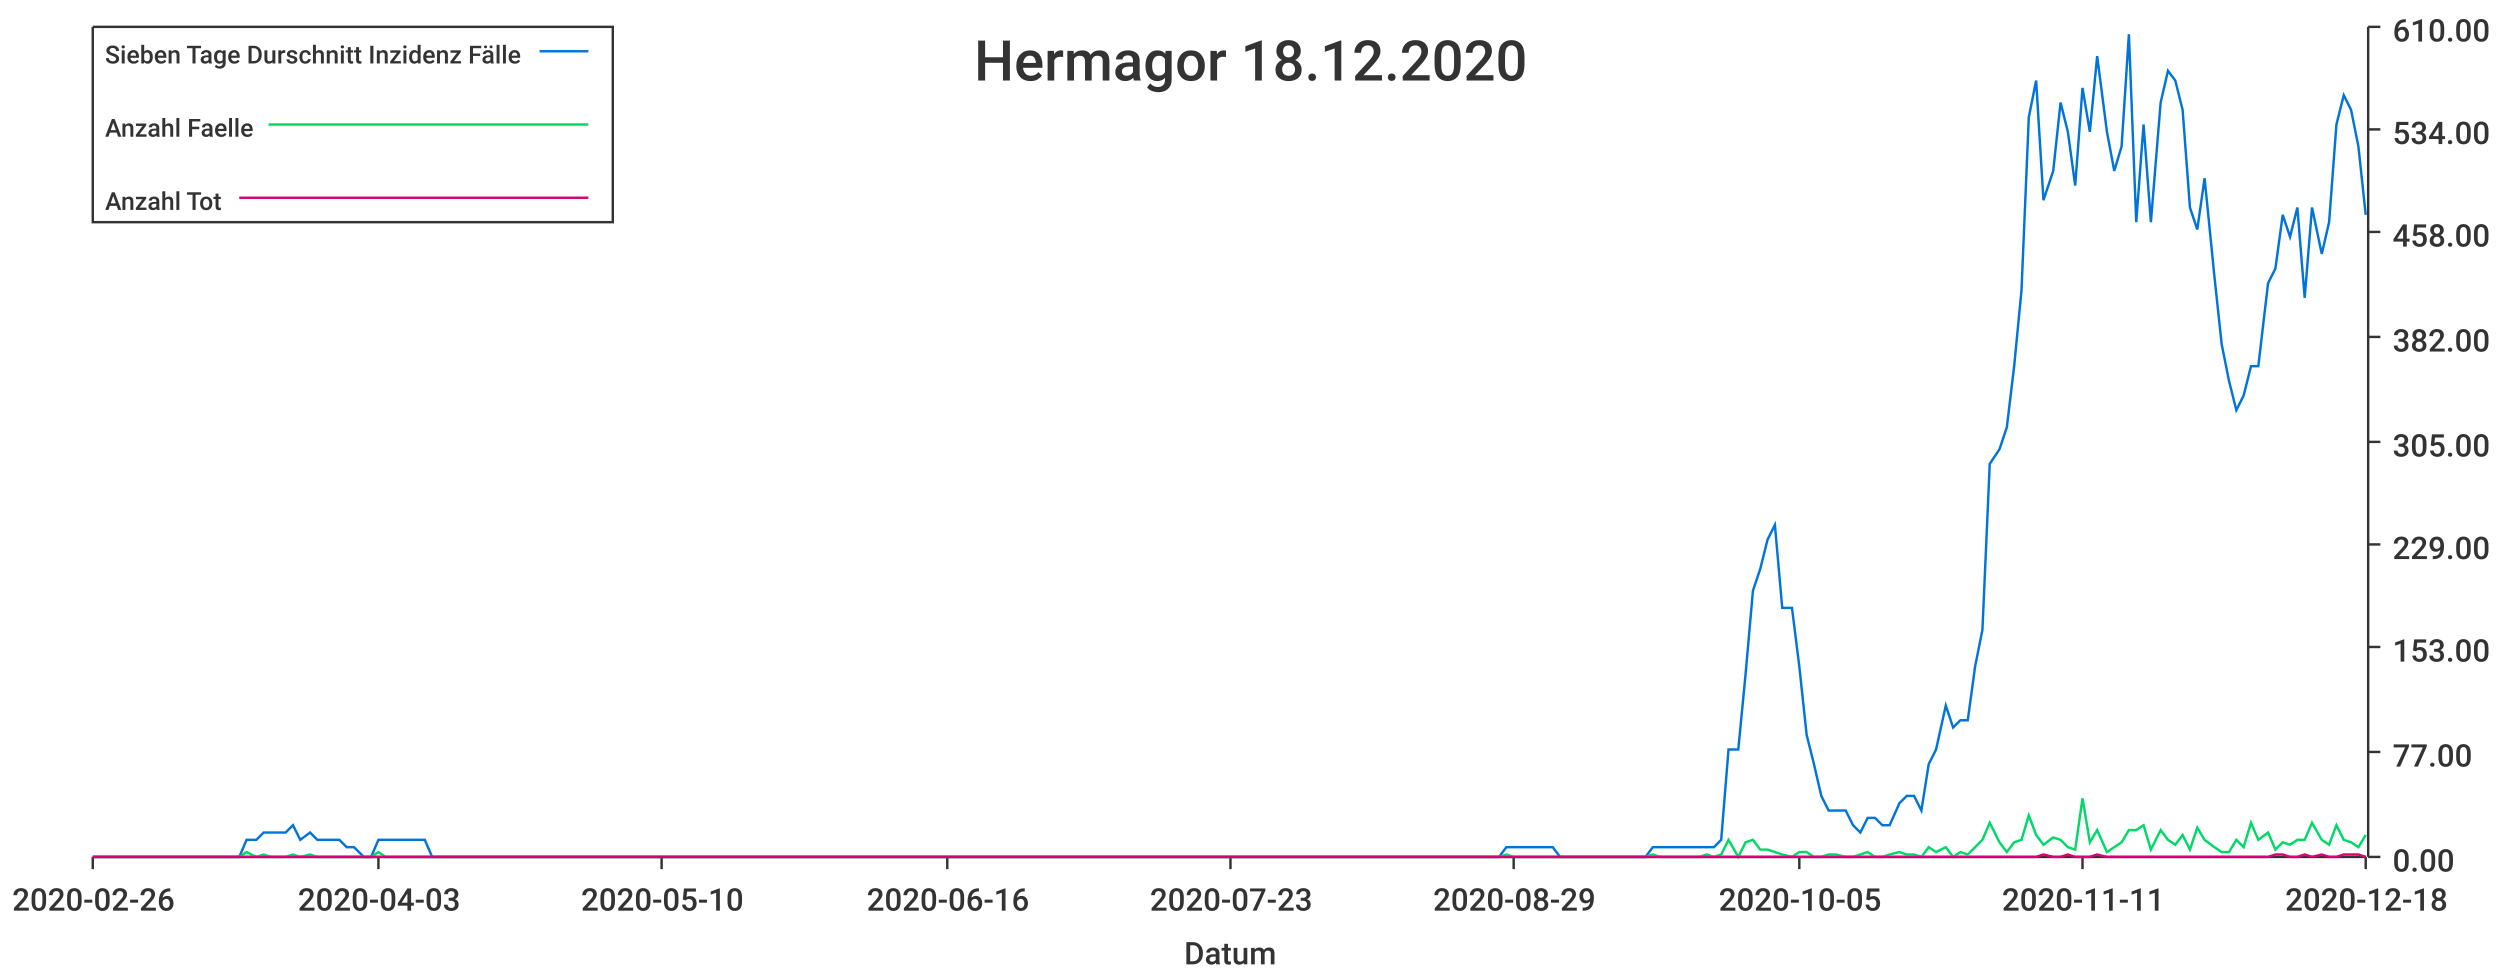
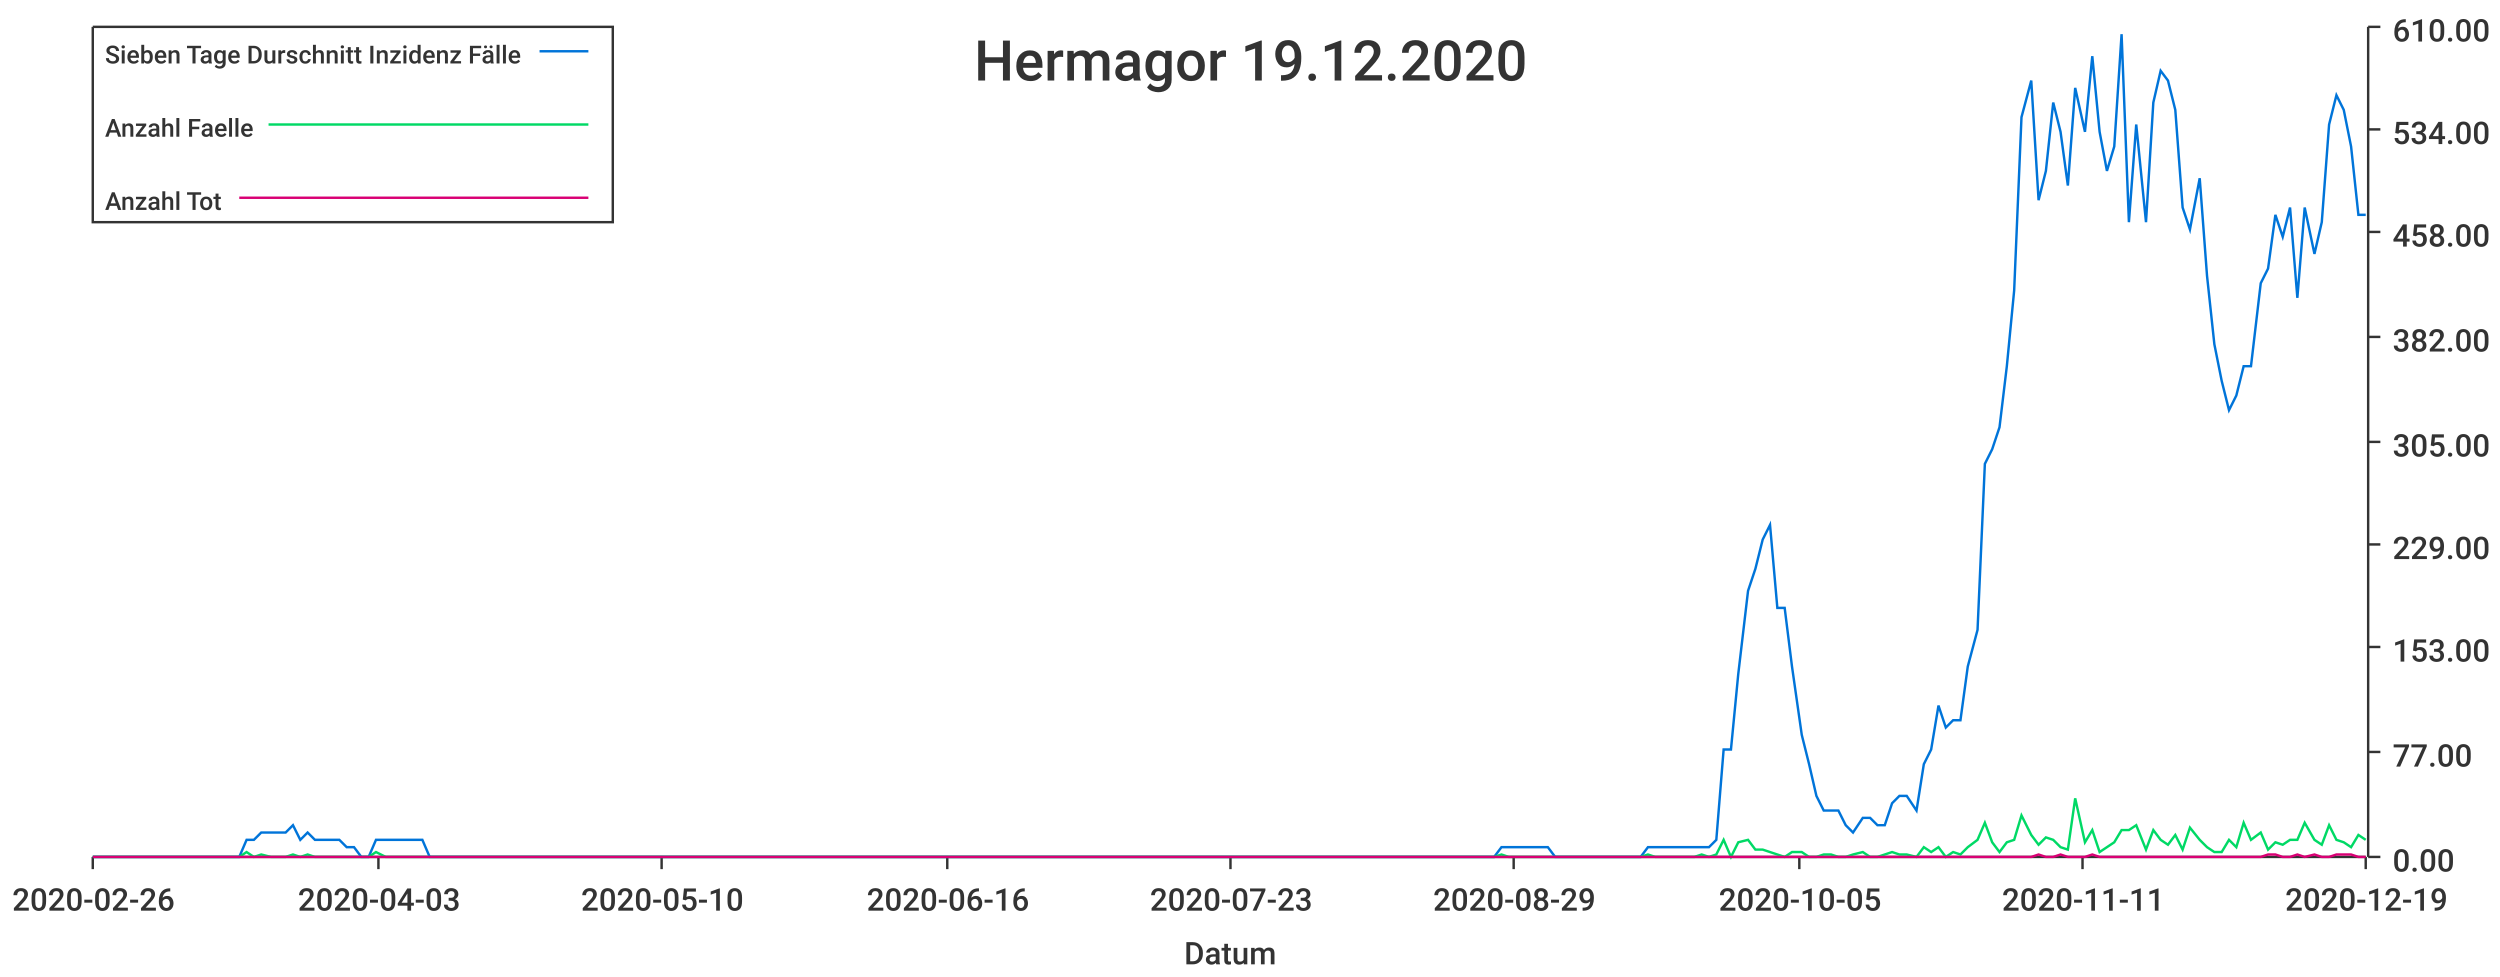
<svg xmlns="http://www.w3.org/2000/svg" width="1024" height="400">\n<path d="M 0 0 L 1024 0 L 1024 400 L 0 400 L 0 0" style="stroke-width:0;stroke:rgba(255,255,255,1.0);fill:rgba(255,255,255,1.0)" />
  <path d="M 38 11 L 969 11 L 969 351 L 38 351 L 38 11" style="stroke-width:0;stroke:rgba(255,255,255,1.0);fill:rgba(255,255,255,1.0)" />
  <path d="M 38 351 L 969 351" style="stroke-width:1;stroke:rgba(51,51,51,1.0);fill:none" />
  <path d="M 38 351 L 38 356" style="stroke-width:1;stroke:rgba(51,51,51,1.0);fill:none" />
  <text x="5" y="373" style="stroke-width:0;stroke:none;fill:rgba(51,51,51,1.0);font-size:12.8px;font-family:'Roboto Medium',sans-serif">2020-02-26</text>
  <path d="M 155 351 L 155 356" style="stroke-width:1;stroke:rgba(51,51,51,1.0);fill:none" />
  <text x="122" y="373" style="stroke-width:0;stroke:none;fill:rgba(51,51,51,1.0);font-size:12.8px;font-family:'Roboto Medium',sans-serif">2020-04-03</text>
  <path d="M 271 351 L 271 356" style="stroke-width:1;stroke:rgba(51,51,51,1.0);fill:none" />
  <text x="238" y="373" style="stroke-width:0;stroke:none;fill:rgba(51,51,51,1.0);font-size:12.8px;font-family:'Roboto Medium',sans-serif">2020-05-10</text>
  <path d="M 388 351 L 388 356" style="stroke-width:1;stroke:rgba(51,51,51,1.0);fill:none" />
  <text x="355" y="373" style="stroke-width:0;stroke:none;fill:rgba(51,51,51,1.0);font-size:12.8px;font-family:'Roboto Medium',sans-serif">2020-06-16</text>
  <path d="M 504 351 L 504 356" style="stroke-width:1;stroke:rgba(51,51,51,1.0);fill:none" />
  <text x="471" y="373" style="stroke-width:0;stroke:none;fill:rgba(51,51,51,1.0);font-size:12.8px;font-family:'Roboto Medium',sans-serif">2020-07-23</text>
  <path d="M 620 351 L 620 356" style="stroke-width:1;stroke:rgba(51,51,51,1.0);fill:none" />
  <text x="587" y="373" style="stroke-width:0;stroke:none;fill:rgba(51,51,51,1.0);font-size:12.8px;font-family:'Roboto Medium',sans-serif">2020-08-29</text>
  <path d="M 737 351 L 737 356" style="stroke-width:1;stroke:rgba(51,51,51,1.0);fill:none" />
  <text x="704" y="373" style="stroke-width:0;stroke:none;fill:rgba(51,51,51,1.0);font-size:12.8px;font-family:'Roboto Medium',sans-serif">2020-10-05</text>
  <path d="M 853 351 L 853 356" style="stroke-width:1;stroke:rgba(51,51,51,1.0);fill:none" />
  <text x="820" y="373" style="stroke-width:0;stroke:none;fill:rgba(51,51,51,1.0);font-size:12.8px;font-family:'Roboto Medium',sans-serif">2020-11-11</text>
  <path d="M 969 351 L 969 356" style="stroke-width:1;stroke:rgba(51,51,51,1.0);fill:none" />
-   <text x="936" y="373" style="stroke-width:0;stroke:none;fill:rgba(51,51,51,1.0);font-size:12.8px;font-family:'Roboto Medium',sans-serif">2020-12-18</text>
+   <text x="936" y="373" style="stroke-width:0;stroke:none;fill:rgba(51,51,51,1.0);font-size:12.8px;font-family:'Roboto Medium',sans-serif">2020-12-19</text>
  <text x="485" y="395" style="stroke-width:0;stroke:none;fill:rgba(51,51,51,1.0);font-size:12.8px;font-family:'Roboto Medium',sans-serif">Datum</text>
  <path d="M 970 351 L 970 11" style="stroke-width:1;stroke:rgba(51,51,51,1.0);fill:none" />
  <path d="M 970 351 L 975 351" style="stroke-width:1;stroke:rgba(51,51,51,1.0);fill:none" />
  <text x="980" y="357" style="stroke-width:0;stroke:none;fill:rgba(51,51,51,1.0);font-size:12.8px;font-family:'Roboto Medium',sans-serif">0.00</text>
  <path d="M 970 308 L 975 308" style="stroke-width:1;stroke:rgba(51,51,51,1.0);fill:none" />
  <text x="980" y="314" style="stroke-width:0;stroke:none;fill:rgba(51,51,51,1.0);font-size:12.8px;font-family:'Roboto Medium',sans-serif">77.00</text>
  <path d="M 970 265 L 975 265" style="stroke-width:1;stroke:rgba(51,51,51,1.0);fill:none" />
  <text x="980" y="271" style="stroke-width:0;stroke:none;fill:rgba(51,51,51,1.0);font-size:12.8px;font-family:'Roboto Medium',sans-serif">153.00</text>
  <path d="M 970 223 L 975 223" style="stroke-width:1;stroke:rgba(51,51,51,1.0);fill:none" />
  <text x="980" y="229" style="stroke-width:0;stroke:none;fill:rgba(51,51,51,1.0);font-size:12.8px;font-family:'Roboto Medium',sans-serif">229.00</text>
  <path d="M 970 181 L 975 181" style="stroke-width:1;stroke:rgba(51,51,51,1.0);fill:none" />
  <text x="980" y="187" style="stroke-width:0;stroke:none;fill:rgba(51,51,51,1.0);font-size:12.8px;font-family:'Roboto Medium',sans-serif">305.00</text>
  <path d="M 970 138 L 975 138" style="stroke-width:1;stroke:rgba(51,51,51,1.0);fill:none" />
  <text x="980" y="144" style="stroke-width:0;stroke:none;fill:rgba(51,51,51,1.0);font-size:12.8px;font-family:'Roboto Medium',sans-serif">382.00</text>
  <path d="M 970 95 L 975 95" style="stroke-width:1;stroke:rgba(51,51,51,1.0);fill:none" />
  <text x="980" y="101" style="stroke-width:0;stroke:none;fill:rgba(51,51,51,1.0);font-size:12.8px;font-family:'Roboto Medium',sans-serif">458.00</text>
  <path d="M 970 53 L 975 53" style="stroke-width:1;stroke:rgba(51,51,51,1.0);fill:none" />
  <text x="980" y="59" style="stroke-width:0;stroke:none;fill:rgba(51,51,51,1.0);font-size:12.8px;font-family:'Roboto Medium',sans-serif">534.00</text>
  <path d="M 970 11 L 975 11" style="stroke-width:1;stroke:rgba(51,51,51,1.0);fill:none" />
  <text x="980" y="17" style="stroke-width:0;stroke:none;fill:rgba(51,51,51,1.0);font-size:12.8px;font-family:'Roboto Medium',sans-serif">610.00</text>
-   <path d="M 38 351 L 42 351 L 45 351 L 48 351 L 51 351 L 54 351 L 57 351 L 61 351 L 64 351 L 67 351 L 70 351 L 73 351 L 76 351 L 79 351 L 83 351 L 86 351 L 89 351 L 92 351 L 95 351 L 98 351 L 101 344 L 105 344 L 108 341 L 111 341 L 114 341 L 117 341 L 120 338 L 123 344 L 127 341 L 130 344 L 133 344 L 136 344 L 139 344 L 142 347 L 145 347 L 149 351 L 152 351 L 155 344 L 158 344 L 161 344 L 164 344 L 167 344 L 171 344 L 174 344 L 177 351 L 180 351 L 183 351 L 186 351 L 189 351 L 193 351 L 196 351 L 199 351 L 202 351 L 205 351 L 208 351 L 211 351 L 215 351 L 218 351 L 221 351 L 224 351 L 227 351 L 230 351 L 234 351 L 237 351 L 240 351 L 243 351 L 246 351 L 249 351 L 252 351 L 256 351 L 259 351 L 262 351 L 265 351 L 268 351 L 271 351 L 274 351 L 278 351 L 281 351 L 284 351 L 287 351 L 290 351 L 293 351 L 296 351 L 300 351 L 303 351 L 306 351 L 309 351 L 312 351 L 315 351 L 318 351 L 322 351 L 325 351 L 328 351 L 331 351 L 334 351 L 337 351 L 340 351 L 344 351 L 347 351 L 350 351 L 353 351 L 356 351 L 359 351 L 362 351 L 366 351 L 369 351 L 372 351 L 375 351 L 378 351 L 381 351 L 384 351 L 388 351 L 391 351 L 394 351 L 397 351 L 400 351 L 403 351 L 406 351 L 410 351 L 413 351 L 416 351 L 419 351 L 422 351 L 425 351 L 429 351 L 432 351 L 435 351 L 438 351 L 441 351 L 444 351 L 447 351 L 451 351 L 454 351 L 457 351 L 460 351 L 463 351 L 466 351 L 469 351 L 473 351 L 476 351 L 479 351 L 482 351 L 485 351 L 488 351 L 491 351 L 495 351 L 498 351 L 501 351 L 504 351 L 507 351 L 510 351 L 513 351 L 517 351 L 520 351 L 523 351 L 526 351 L 529 351 L 532 351 L 535 351 L 539 351 L 542 351 L 545 351 L 548 351 L 551 351 L 554 351 L 557 351 L 561 351 L 564 351 L 567 351 L 570 351 L 573 351 L 576 351 L 579 351 L 583 351 L 586 351 L 589 351 L 592 351 L 595 351 L 598 351 L 602 351 L 605 351 L 608 351 L 611 351 L 614 351 L 617 347 L 620 347 L 624 347 L 627 347 L 630 347 L 633 347 L 636 347 L 639 351 L 642 351 L 646 351 L 649 351 L 652 351 L 655 351 L 658 351 L 661 351 L 664 351 L 668 351 L 671 351 L 674 351 L 677 347 L 680 347 L 683 347 L 686 347 L 690 347 L 693 347 L 696 347 L 699 347 L 702 347 L 705 344 L 708 307 L 712 307 L 715 276 L 718 242 L 721 233 L 724 221 L 727 215 L 730 249 L 734 249 L 737 273 L 740 301 L 743 313 L 746 326 L 749 332 L 752 332 L 756 332 L 759 338 L 762 341 L 765 335 L 768 335 L 771 338 L 774 338 L 778 329 L 781 326 L 784 326 L 787 332 L 790 313 L 793 307 L 797 289 L 800 298 L 803 295 L 806 295 L 809 273 L 812 258 L 815 190 L 819 184 L 822 175 L 825 150 L 828 119 L 831 48 L 834 33 L 837 82 L 841 70 L 844 42 L 847 54 L 850 76 L 853 36 L 856 54 L 859 23 L 863 54 L 866 70 L 869 60 L 872 14 L 875 91 L 878 51 L 881 91 L 885 42 L 888 29 L 891 33 L 894 45 L 897 85 L 900 94 L 903 73 L 907 113 L 910 141 L 913 156 L 916 168 L 919 162 L 922 150 L 925 150 L 929 116 L 932 110 L 935 88 L 938 97 L 941 85 L 944 122 L 947 85 L 951 104 L 954 91 L 957 51 L 960 39 L 963 45 L 966 60 L 969 88" style="stroke-width:1;stroke:rgba(0,116,217,1.0);fill:none" />
-   <path d="M 38 351 L 42 351 L 45 351 L 48 351 L 51 351 L 54 351 L 57 351 L 61 351 L 64 351 L 67 351 L 70 351 L 73 351 L 76 351 L 79 351 L 83 351 L 86 351 L 89 351 L 92 351 L 95 351 L 98 351 L 101 349 L 105 351 L 108 350 L 111 351 L 114 351 L 117 351 L 120 350 L 123 351 L 127 350 L 130 351 L 133 351 L 136 351 L 139 351 L 142 351 L 145 351 L 149 351 L 152 351 L 155 349 L 158 351 L 161 351 L 164 351 L 167 351 L 171 351 L 174 351 L 177 351 L 180 351 L 183 351 L 186 351 L 189 351 L 193 351 L 196 351 L 199 351 L 202 351 L 205 351 L 208 351 L 211 351 L 215 351 L 218 351 L 221 351 L 224 351 L 227 351 L 230 351 L 234 351 L 237 351 L 240 351 L 243 351 L 246 351 L 249 351 L 252 351 L 256 351 L 259 351 L 262 351 L 265 351 L 268 351 L 271 351 L 274 351 L 278 351 L 281 351 L 284 351 L 287 351 L 290 351 L 293 351 L 296 351 L 300 351 L 303 351 L 306 351 L 309 351 L 312 351 L 315 351 L 318 351 L 322 351 L 325 351 L 328 351 L 331 351 L 334 351 L 337 351 L 340 351 L 344 351 L 347 351 L 350 351 L 353 351 L 356 351 L 359 351 L 362 351 L 366 351 L 369 351 L 372 351 L 375 351 L 378 351 L 381 351 L 384 351 L 388 351 L 391 351 L 394 351 L 397 351 L 400 351 L 403 351 L 406 351 L 410 351 L 413 351 L 416 351 L 419 351 L 422 351 L 425 351 L 429 351 L 432 351 L 435 351 L 438 351 L 441 351 L 444 351 L 447 351 L 451 351 L 454 351 L 457 351 L 460 351 L 463 351 L 466 351 L 469 351 L 473 351 L 476 351 L 479 351 L 482 351 L 485 351 L 488 351 L 491 351 L 495 351 L 498 351 L 501 351 L 504 351 L 507 351 L 510 351 L 513 351 L 517 351 L 520 351 L 523 351 L 526 351 L 529 351 L 532 351 L 535 351 L 539 351 L 542 351 L 545 351 L 548 351 L 551 351 L 554 351 L 557 351 L 561 351 L 564 351 L 567 351 L 570 351 L 573 351 L 576 351 L 579 351 L 583 351 L 586 351 L 589 351 L 592 351 L 595 351 L 598 351 L 602 351 L 605 351 L 608 351 L 611 351 L 614 351 L 617 350 L 620 351 L 624 351 L 627 351 L 630 351 L 633 351 L 636 351 L 639 351 L 642 351 L 646 351 L 649 351 L 652 351 L 655 351 L 658 351 L 661 351 L 664 351 L 668 351 L 671 351 L 674 351 L 677 350 L 680 351 L 683 351 L 686 351 L 690 351 L 693 351 L 696 351 L 699 350 L 702 351 L 705 350 L 708 344 L 712 351 L 715 345 L 718 344 L 721 348 L 724 348 L 727 349 L 730 350 L 734 351 L 737 349 L 740 349 L 743 351 L 746 351 L 749 350 L 752 350 L 756 351 L 759 351 L 762 350 L 765 349 L 768 351 L 771 351 L 774 350 L 778 349 L 781 350 L 784 350 L 787 351 L 790 347 L 793 349 L 797 347 L 800 351 L 803 349 L 806 350 L 809 347 L 812 344 L 815 337 L 819 345 L 822 349 L 825 345 L 828 344 L 831 334 L 834 342 L 837 346 L 841 343 L 844 344 L 847 347 L 850 348 L 853 327 L 856 345 L 859 340 L 863 349 L 866 347 L 869 345 L 872 340 L 875 340 L 878 338 L 881 348 L 885 340 L 888 344 L 891 346 L 894 342 L 897 348 L 900 339 L 903 344 L 907 347 L 910 349 L 913 349 L 916 344 L 919 347 L 922 337 L 925 344 L 929 341 L 932 348 L 935 345 L 938 346 L 941 344 L 944 344 L 947 337 L 951 344 L 954 346 L 957 338 L 960 344 L 963 345 L 966 347 L 969 342" style="stroke-width:1;stroke:rgba(0,217,101,1.0);fill:none" />
-   <path d="M 38 351 L 42 351 L 45 351 L 48 351 L 51 351 L 54 351 L 57 351 L 61 351 L 64 351 L 67 351 L 70 351 L 73 351 L 76 351 L 79 351 L 83 351 L 86 351 L 89 351 L 92 351 L 95 351 L 98 351 L 101 351 L 105 351 L 108 351 L 111 351 L 114 351 L 117 351 L 120 351 L 123 351 L 127 351 L 130 351 L 133 351 L 136 351 L 139 351 L 142 351 L 145 351 L 149 351 L 152 351 L 155 351 L 158 351 L 161 351 L 164 351 L 167 351 L 171 351 L 174 351 L 177 351 L 180 351 L 183 351 L 186 351 L 189 351 L 193 351 L 196 351 L 199 351 L 202 351 L 205 351 L 208 351 L 211 351 L 215 351 L 218 351 L 221 351 L 224 351 L 227 351 L 230 351 L 234 351 L 237 351 L 240 351 L 243 351 L 246 351 L 249 351 L 252 351 L 256 351 L 259 351 L 262 351 L 265 351 L 268 351 L 271 351 L 274 351 L 278 351 L 281 351 L 284 351 L 287 351 L 290 351 L 293 351 L 296 351 L 300 351 L 303 351 L 306 351 L 309 351 L 312 351 L 315 351 L 318 351 L 322 351 L 325 351 L 328 351 L 331 351 L 334 351 L 337 351 L 340 351 L 344 351 L 347 351 L 350 351 L 353 351 L 356 351 L 359 351 L 362 351 L 366 351 L 369 351 L 372 351 L 375 351 L 378 351 L 381 351 L 384 351 L 388 351 L 391 351 L 394 351 L 397 351 L 400 351 L 403 351 L 406 351 L 410 351 L 413 351 L 416 351 L 419 351 L 422 351 L 425 351 L 429 351 L 432 351 L 435 351 L 438 351 L 441 351 L 444 351 L 447 351 L 451 351 L 454 351 L 457 351 L 460 351 L 463 351 L 466 351 L 469 351 L 473 351 L 476 351 L 479 351 L 482 351 L 485 351 L 488 351 L 491 351 L 495 351 L 498 351 L 501 351 L 504 351 L 507 351 L 510 351 L 513 351 L 517 351 L 520 351 L 523 351 L 526 351 L 529 351 L 532 351 L 535 351 L 539 351 L 542 351 L 545 351 L 548 351 L 551 351 L 554 351 L 557 351 L 561 351 L 564 351 L 567 351 L 570 351 L 573 351 L 576 351 L 579 351 L 583 351 L 586 351 L 589 351 L 592 351 L 595 351 L 598 351 L 602 351 L 605 351 L 608 351 L 611 351 L 614 351 L 617 351 L 620 351 L 624 351 L 627 351 L 630 351 L 633 351 L 636 351 L 639 351 L 642 351 L 646 351 L 649 351 L 652 351 L 655 351 L 658 351 L 661 351 L 664 351 L 668 351 L 671 351 L 674 351 L 677 351 L 680 351 L 683 351 L 686 351 L 690 351 L 693 351 L 696 351 L 699 351 L 702 351 L 705 351 L 708 351 L 712 351 L 715 351 L 718 351 L 721 351 L 724 351 L 727 351 L 730 351 L 734 351 L 737 351 L 740 351 L 743 351 L 746 351 L 749 351 L 752 351 L 756 351 L 759 351 L 762 351 L 765 351 L 768 351 L 771 351 L 774 351 L 778 351 L 781 351 L 784 351 L 787 351 L 790 351 L 793 351 L 797 351 L 800 351 L 803 351 L 806 351 L 809 351 L 812 351 L 815 351 L 819 351 L 822 351 L 825 351 L 828 351 L 831 351 L 834 351 L 837 350 L 841 351 L 844 351 L 847 350 L 850 351 L 853 351 L 856 351 L 859 350 L 863 351 L 866 351 L 869 351 L 872 351 L 875 351 L 878 351 L 881 351 L 885 351 L 888 351 L 891 351 L 894 351 L 897 351 L 900 351 L 903 351 L 907 351 L 910 351 L 913 351 L 916 351 L 919 351 L 922 351 L 925 351 L 929 351 L 932 350 L 935 350 L 938 351 L 941 351 L 944 350 L 947 351 L 951 350 L 954 351 L 957 351 L 960 350 L 963 350 L 966 350 L 969 351" style="stroke-width:1;stroke:rgba(217,0,116,1.0);fill:none" />
-   <text x="399" y="33" style="stroke-width:0;stroke:none;fill:rgba(51,51,51,1.0);font-size:23.0px;font-family:'Roboto Medium',sans-serif">Hermagor 18.12.2020</text>
+   <path d="M 38 351 L 42 351 L 45 351 L 48 351 L 51 351 L 54 351 L 57 351 L 60 351 L 64 351 L 67 351 L 70 351 L 73 351 L 76 351 L 79 351 L 82 351 L 86 351 L 89 351 L 92 351 L 95 351 L 98 351 L 101 344 L 104 344 L 107 341 L 111 341 L 114 341 L 117 341 L 120 338 L 123 344 L 126 341 L 129 344 L 133 344 L 136 344 L 139 344 L 142 347 L 145 347 L 148 351 L 151 351 L 154 344 L 158 344 L 161 344 L 164 344 L 167 344 L 170 344 L 173 344 L 176 351 L 180 351 L 183 351 L 186 351 L 189 351 L 192 351 L 195 351 L 198 351 L 202 351 L 205 351 L 208 351 L 211 351 L 214 351 L 217 351 L 220 351 L 223 351 L 227 351 L 230 351 L 233 351 L 236 351 L 239 351 L 242 351 L 245 351 L 249 351 L 252 351 L 255 351 L 258 351 L 261 351 L 264 351 L 267 351 L 270 351 L 274 351 L 277 351 L 280 351 L 283 351 L 286 351 L 289 351 L 292 351 L 296 351 L 299 351 L 302 351 L 305 351 L 308 351 L 311 351 L 314 351 L 317 351 L 321 351 L 324 351 L 327 351 L 330 351 L 333 351 L 336 351 L 339 351 L 343 351 L 346 351 L 349 351 L 352 351 L 355 351 L 358 351 L 361 351 L 365 351 L 368 351 L 371 351 L 374 351 L 377 351 L 380 351 L 383 351 L 386 351 L 390 351 L 393 351 L 396 351 L 399 351 L 402 351 L 405 351 L 408 351 L 412 351 L 415 351 L 418 351 L 421 351 L 424 351 L 427 351 L 430 351 L 433 351 L 437 351 L 440 351 L 443 351 L 446 351 L 449 351 L 452 351 L 455 351 L 459 351 L 462 351 L 465 351 L 468 351 L 471 351 L 474 351 L 477 351 L 480 351 L 484 351 L 487 351 L 490 351 L 493 351 L 496 351 L 499 351 L 502 351 L 506 351 L 509 351 L 512 351 L 515 351 L 518 351 L 521 351 L 524 351 L 528 351 L 531 351 L 534 351 L 537 351 L 540 351 L 543 351 L 546 351 L 549 351 L 553 351 L 556 351 L 559 351 L 562 351 L 565 351 L 568 351 L 571 351 L 575 351 L 578 351 L 581 351 L 584 351 L 587 351 L 590 351 L 593 351 L 596 351 L 600 351 L 603 351 L 606 351 L 609 351 L 612 351 L 615 347 L 618 347 L 622 347 L 625 347 L 628 347 L 631 347 L 634 347 L 637 351 L 640 351 L 643 351 L 647 351 L 650 351 L 653 351 L 656 351 L 659 351 L 662 351 L 665 351 L 669 351 L 672 351 L 675 347 L 678 347 L 681 347 L 684 347 L 687 347 L 691 347 L 694 347 L 697 347 L 700 347 L 703 344 L 706 307 L 709 307 L 712 276 L 716 242 L 719 233 L 722 221 L 725 215 L 728 249 L 731 249 L 734 273 L 738 301 L 741 313 L 744 326 L 747 332 L 750 332 L 753 332 L 756 338 L 759 341 L 763 335 L 766 335 L 769 338 L 772 338 L 775 329 L 778 326 L 781 326 L 785 332 L 788 313 L 791 307 L 794 289 L 797 298 L 800 295 L 803 295 L 806 273 L 810 258 L 813 190 L 816 184 L 819 175 L 822 150 L 825 119 L 828 48 L 832 33 L 835 82 L 838 70 L 841 42 L 844 54 L 847 76 L 850 36 L 854 54 L 857 23 L 860 54 L 863 70 L 866 60 L 869 14 L 872 91 L 875 51 L 879 91 L 882 42 L 885 29 L 888 33 L 891 45 L 894 85 L 897 94 L 901 73 L 904 113 L 907 141 L 910 156 L 913 168 L 916 162 L 919 150 L 922 150 L 926 116 L 929 110 L 932 88 L 935 97 L 938 85 L 941 122 L 944 85 L 948 104 L 951 91 L 954 51 L 957 39 L 960 45 L 963 60 L 966 88 L 969 88" style="stroke-width:1;stroke:rgba(0,116,217,1.0);fill:none" />
+   <path d="M 38 351 L 42 351 L 45 351 L 48 351 L 51 351 L 54 351 L 57 351 L 60 351 L 64 351 L 67 351 L 70 351 L 73 351 L 76 351 L 79 351 L 82 351 L 86 351 L 89 351 L 92 351 L 95 351 L 98 351 L 101 349 L 104 351 L 107 350 L 111 351 L 114 351 L 117 351 L 120 350 L 123 351 L 126 350 L 129 351 L 133 351 L 136 351 L 139 351 L 142 351 L 145 351 L 148 351 L 151 351 L 154 349 L 158 351 L 161 351 L 164 351 L 167 351 L 170 351 L 173 351 L 176 351 L 180 351 L 183 351 L 186 351 L 189 351 L 192 351 L 195 351 L 198 351 L 202 351 L 205 351 L 208 351 L 211 351 L 214 351 L 217 351 L 220 351 L 223 351 L 227 351 L 230 351 L 233 351 L 236 351 L 239 351 L 242 351 L 245 351 L 249 351 L 252 351 L 255 351 L 258 351 L 261 351 L 264 351 L 267 351 L 270 351 L 274 351 L 277 351 L 280 351 L 283 351 L 286 351 L 289 351 L 292 351 L 296 351 L 299 351 L 302 351 L 305 351 L 308 351 L 311 351 L 314 351 L 317 351 L 321 351 L 324 351 L 327 351 L 330 351 L 333 351 L 336 351 L 339 351 L 343 351 L 346 351 L 349 351 L 352 351 L 355 351 L 358 351 L 361 351 L 365 351 L 368 351 L 371 351 L 374 351 L 377 351 L 380 351 L 383 351 L 386 351 L 390 351 L 393 351 L 396 351 L 399 351 L 402 351 L 405 351 L 408 351 L 412 351 L 415 351 L 418 351 L 421 351 L 424 351 L 427 351 L 430 351 L 433 351 L 437 351 L 440 351 L 443 351 L 446 351 L 449 351 L 452 351 L 455 351 L 459 351 L 462 351 L 465 351 L 468 351 L 471 351 L 474 351 L 477 351 L 480 351 L 484 351 L 487 351 L 490 351 L 493 351 L 496 351 L 499 351 L 502 351 L 506 351 L 509 351 L 512 351 L 515 351 L 518 351 L 521 351 L 524 351 L 528 351 L 531 351 L 534 351 L 537 351 L 540 351 L 543 351 L 546 351 L 549 351 L 553 351 L 556 351 L 559 351 L 562 351 L 565 351 L 568 351 L 571 351 L 575 351 L 578 351 L 581 351 L 584 351 L 587 351 L 590 351 L 593 351 L 596 351 L 600 351 L 603 351 L 606 351 L 609 351 L 612 351 L 615 350 L 618 351 L 622 351 L 625 351 L 628 351 L 631 351 L 634 351 L 637 351 L 640 351 L 643 351 L 647 351 L 650 351 L 653 351 L 656 351 L 659 351 L 662 351 L 665 351 L 669 351 L 672 351 L 675 350 L 678 351 L 681 351 L 684 351 L 687 351 L 691 351 L 694 351 L 697 350 L 700 351 L 703 350 L 706 344 L 709 351 L 712 345 L 716 344 L 719 348 L 722 348 L 725 349 L 728 350 L 731 351 L 734 349 L 738 349 L 741 351 L 744 351 L 747 350 L 750 350 L 753 351 L 756 351 L 759 350 L 763 349 L 766 351 L 769 351 L 772 350 L 775 349 L 778 350 L 781 350 L 785 351 L 788 347 L 791 349 L 794 347 L 797 351 L 800 349 L 803 350 L 806 347 L 810 344 L 813 337 L 816 345 L 819 349 L 822 345 L 825 344 L 828 334 L 832 342 L 835 346 L 838 343 L 841 344 L 844 347 L 847 348 L 850 327 L 854 345 L 857 340 L 860 349 L 863 347 L 866 345 L 869 340 L 872 340 L 875 338 L 879 348 L 882 340 L 885 344 L 888 346 L 891 342 L 894 348 L 897 339 L 901 344 L 904 347 L 907 349 L 910 349 L 913 344 L 916 347 L 919 337 L 922 344 L 926 341 L 929 348 L 932 345 L 935 346 L 938 344 L 941 344 L 944 337 L 948 344 L 951 346 L 954 338 L 957 344 L 960 345 L 963 347 L 966 342 L 969 344" style="stroke-width:1;stroke:rgba(0,217,101,1.0);fill:none" />
+   <path d="M 38 351 L 42 351 L 45 351 L 48 351 L 51 351 L 54 351 L 57 351 L 60 351 L 64 351 L 67 351 L 70 351 L 73 351 L 76 351 L 79 351 L 82 351 L 86 351 L 89 351 L 92 351 L 95 351 L 98 351 L 101 351 L 104 351 L 107 351 L 111 351 L 114 351 L 117 351 L 120 351 L 123 351 L 126 351 L 129 351 L 133 351 L 136 351 L 139 351 L 142 351 L 145 351 L 148 351 L 151 351 L 154 351 L 158 351 L 161 351 L 164 351 L 167 351 L 170 351 L 173 351 L 176 351 L 180 351 L 183 351 L 186 351 L 189 351 L 192 351 L 195 351 L 198 351 L 202 351 L 205 351 L 208 351 L 211 351 L 214 351 L 217 351 L 220 351 L 223 351 L 227 351 L 230 351 L 233 351 L 236 351 L 239 351 L 242 351 L 245 351 L 249 351 L 252 351 L 255 351 L 258 351 L 261 351 L 264 351 L 267 351 L 270 351 L 274 351 L 277 351 L 280 351 L 283 351 L 286 351 L 289 351 L 292 351 L 296 351 L 299 351 L 302 351 L 305 351 L 308 351 L 311 351 L 314 351 L 317 351 L 321 351 L 324 351 L 327 351 L 330 351 L 333 351 L 336 351 L 339 351 L 343 351 L 346 351 L 349 351 L 352 351 L 355 351 L 358 351 L 361 351 L 365 351 L 368 351 L 371 351 L 374 351 L 377 351 L 380 351 L 383 351 L 386 351 L 390 351 L 393 351 L 396 351 L 399 351 L 402 351 L 405 351 L 408 351 L 412 351 L 415 351 L 418 351 L 421 351 L 424 351 L 427 351 L 430 351 L 433 351 L 437 351 L 440 351 L 443 351 L 446 351 L 449 351 L 452 351 L 455 351 L 459 351 L 462 351 L 465 351 L 468 351 L 471 351 L 474 351 L 477 351 L 480 351 L 484 351 L 487 351 L 490 351 L 493 351 L 496 351 L 499 351 L 502 351 L 506 351 L 509 351 L 512 351 L 515 351 L 518 351 L 521 351 L 524 351 L 528 351 L 531 351 L 534 351 L 537 351 L 540 351 L 543 351 L 546 351 L 549 351 L 553 351 L 556 351 L 559 351 L 562 351 L 565 351 L 568 351 L 571 351 L 575 351 L 578 351 L 581 351 L 584 351 L 587 351 L 590 351 L 593 351 L 596 351 L 600 351 L 603 351 L 606 351 L 609 351 L 612 351 L 615 351 L 618 351 L 622 351 L 625 351 L 628 351 L 631 351 L 634 351 L 637 351 L 640 351 L 643 351 L 647 351 L 650 351 L 653 351 L 656 351 L 659 351 L 662 351 L 665 351 L 669 351 L 672 351 L 675 351 L 678 351 L 681 351 L 684 351 L 687 351 L 691 351 L 694 351 L 697 351 L 700 351 L 703 351 L 706 351 L 709 351 L 712 351 L 716 351 L 719 351 L 722 351 L 725 351 L 728 351 L 731 351 L 734 351 L 738 351 L 741 351 L 744 351 L 747 351 L 750 351 L 753 351 L 756 351 L 759 351 L 763 351 L 766 351 L 769 351 L 772 351 L 775 351 L 778 351 L 781 351 L 785 351 L 788 351 L 791 351 L 794 351 L 797 351 L 800 351 L 803 351 L 806 351 L 810 351 L 813 351 L 816 351 L 819 351 L 822 351 L 825 351 L 828 351 L 832 351 L 835 350 L 838 351 L 841 351 L 844 350 L 847 351 L 850 351 L 854 351 L 857 350 L 860 351 L 863 351 L 866 351 L 869 351 L 872 351 L 875 351 L 879 351 L 882 351 L 885 351 L 888 351 L 891 351 L 894 351 L 897 351 L 901 351 L 904 351 L 907 351 L 910 351 L 913 351 L 916 351 L 919 351 L 922 351 L 926 351 L 929 350 L 932 350 L 935 351 L 938 351 L 941 350 L 944 351 L 948 350 L 951 351 L 954 351 L 957 350 L 960 350 L 963 350 L 966 351 L 969 351" style="stroke-width:1;stroke:rgba(217,0,116,1.0);fill:none" />
+   <text x="399" y="33" style="stroke-width:0;stroke:none;fill:rgba(51,51,51,1.0);font-size:23.0px;font-family:'Roboto Medium',sans-serif">Hermagor 19.12.2020</text>
  <path d="M 38 11 L 251 11 L 251 91 L 38 91 L 38 11" style="stroke-width:1;stroke:rgba(51,51,51,1.0);fill:rgba(255,255,255,1.0)" />
  <text x="43" y="26" style="stroke-width:0;stroke:none;fill:rgba(51,51,51,1.0);font-size:10.2px;font-family:'Roboto Medium',sans-serif">Sieben Tage Durschnitt Inzidenz Fälle</text>
  <path d="M 221 21 L 241 21" style="stroke-width:1;stroke:rgba(0,116,217,1.0);fill:none" />
  <text x="43" y="56" style="stroke-width:0;stroke:none;fill:rgba(51,51,51,1.0);font-size:10.2px;font-family:'Roboto Medium',sans-serif">Anzahl Faelle</text>
  <path d="M 110 51 L 241 51" style="stroke-width:1;stroke:rgba(0,217,101,1.0);fill:none" />
  <text x="43" y="86" style="stroke-width:0;stroke:none;fill:rgba(51,51,51,1.0);font-size:10.2px;font-family:'Roboto Medium',sans-serif">Anzahl Tot</text>
  <path d="M 98 81 L 241 81" style="stroke-width:1;stroke:rgba(217,0,116,1.0);fill:none" />
</svg>
